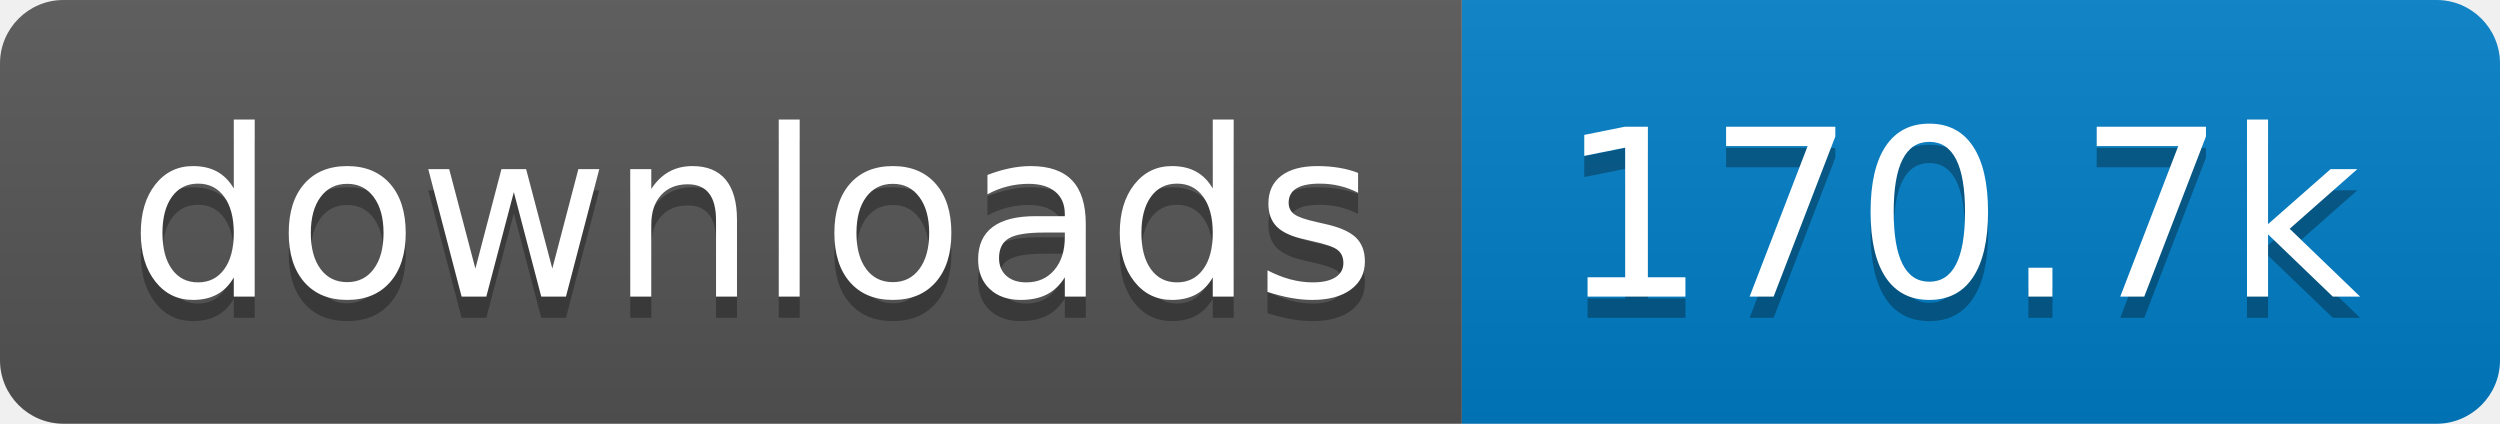
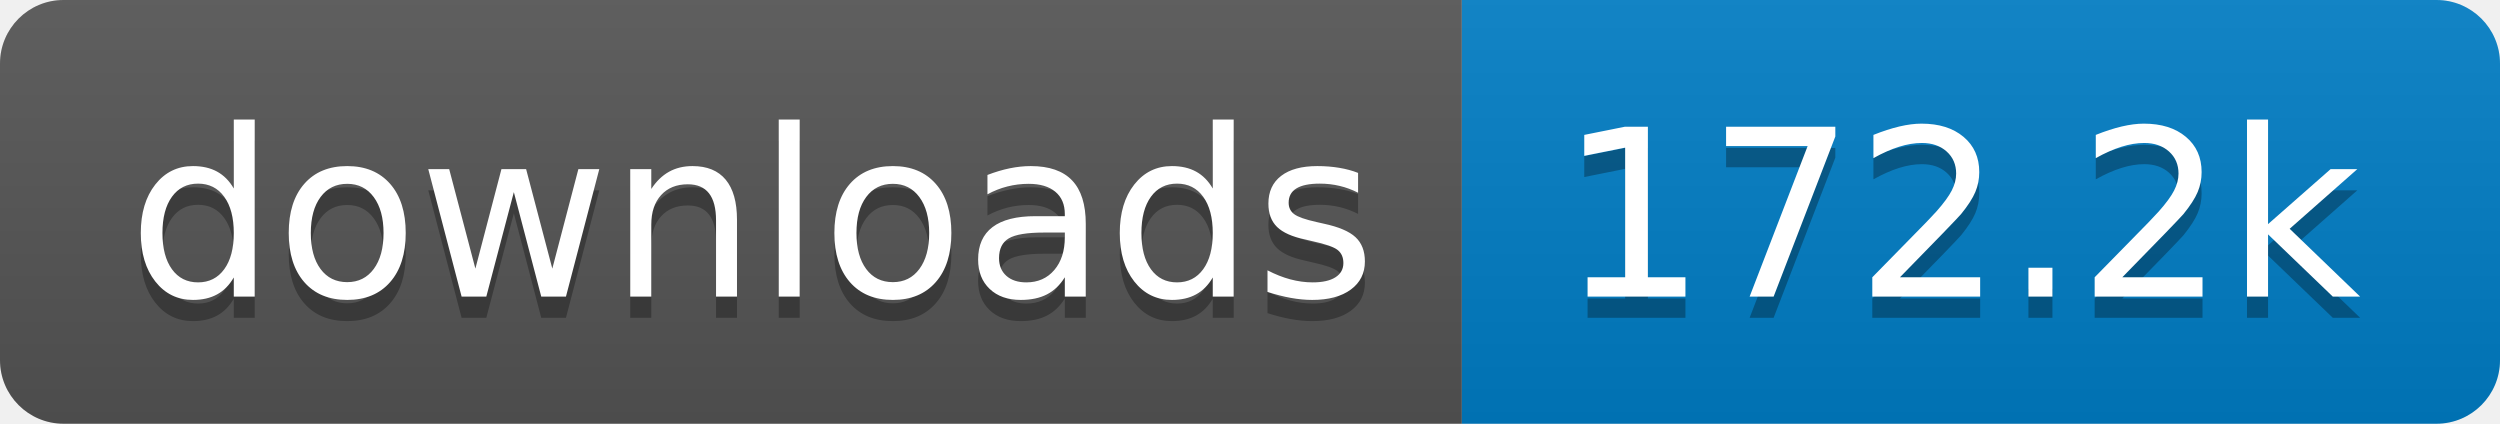
- <svg xmlns="http://www.w3.org/2000/svg" width="118" height="20" role="img" aria-label="downloads: 170.7k">
+ <svg xmlns="http://www.w3.org/2000/svg" width="118" height="20" role="img" aria-label="downloads: 172.2k">
  <linearGradient id="s" x2="0" y2="100%">
    <stop offset="0" stop-color="#bbb" stop-opacity=".1" />
    <stop offset="1" stop-opacity=".1" />
  </linearGradient>
  <clipPath id="r">
    <rect width="118" height="20" rx="3" fill="#fff" />
  </clipPath>
  <g clip-path="url(#r)">
    <rect width="69" height="20" fill="#555" />
    <rect x="69" width="49" height="20" fill="#007ec6" />
    <rect width="118" height="20" fill="url(#s)" />
  </g>
  <g fill="#fff" text-anchor="middle" font-family="Verdana,Geneva,DejaVu Sans,sans-serif" text-rendering="geometricPrecision" font-size="110">
    <text aria-hidden="true" x="355" y="150" fill="#010101" fill-opacity=".3" transform="scale(.1)" textLength="590">downloads</text>
    <text x="355" y="140" transform="scale(.1)" fill="#fff" textLength="590">downloads</text>
-     <text aria-hidden="true" x="925" y="150" fill="#010101" fill-opacity=".3" transform="scale(.1)" textLength="390">170.7k</text>
-     <text x="925" y="140" transform="scale(.1)" fill="#fff" textLength="390">170.7k</text>
+     <text aria-hidden="true" x="925" y="150" fill="#010101" fill-opacity=".3" transform="scale(.1)" textLength="390">172.2k</text>
+     <text x="925" y="140" transform="scale(.1)" fill="#fff" textLength="390">172.2k</text>
  </g>
</svg>
